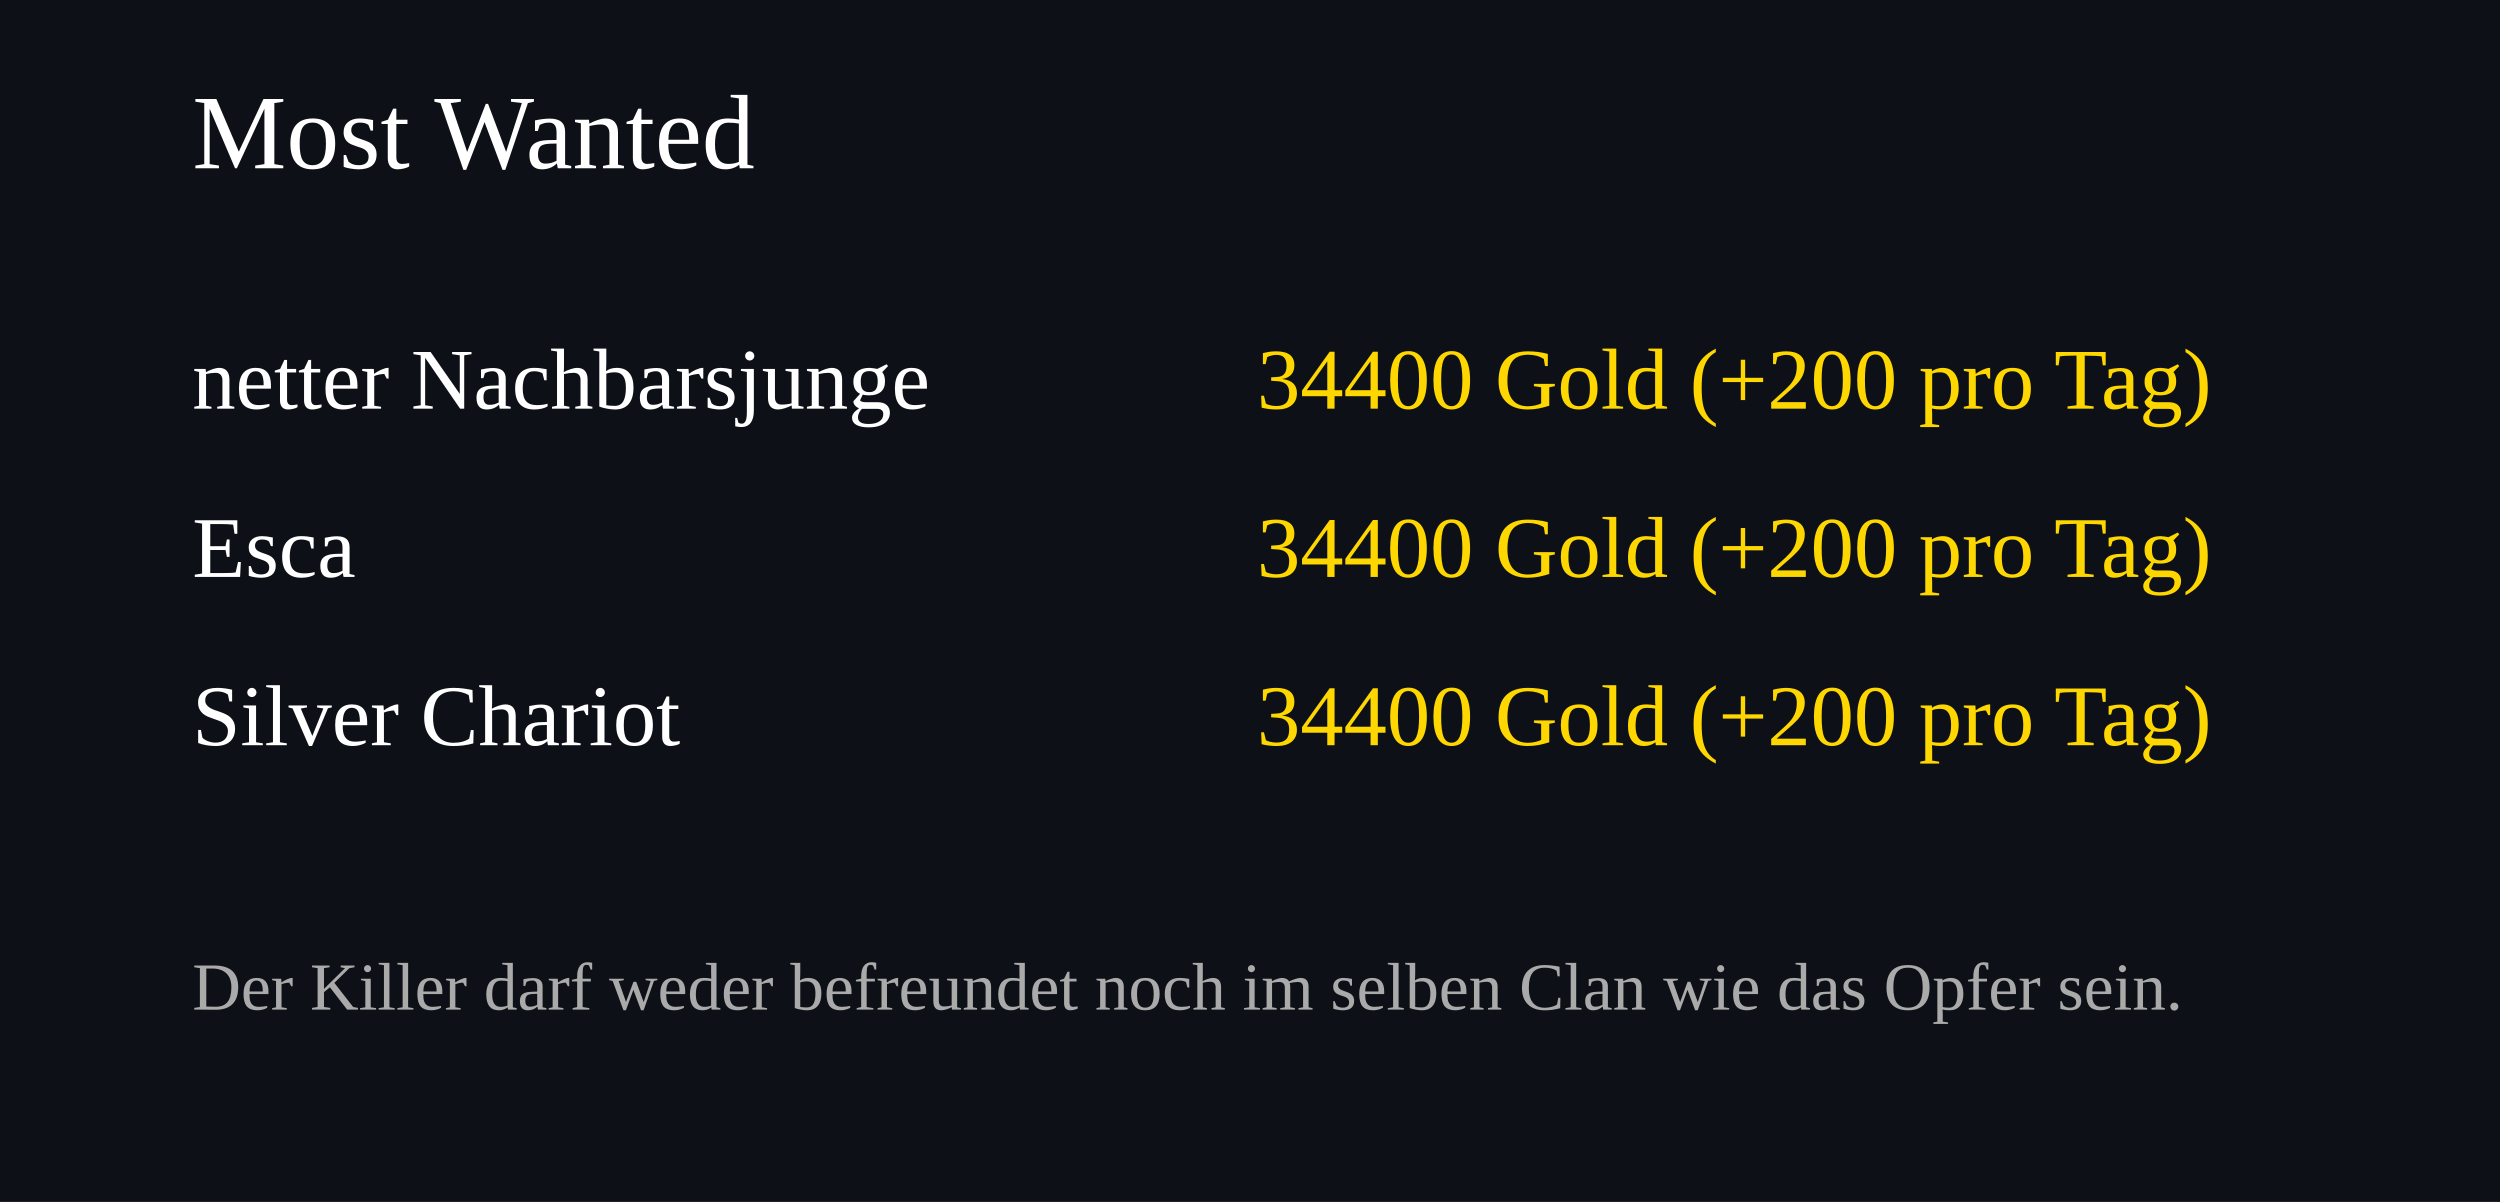
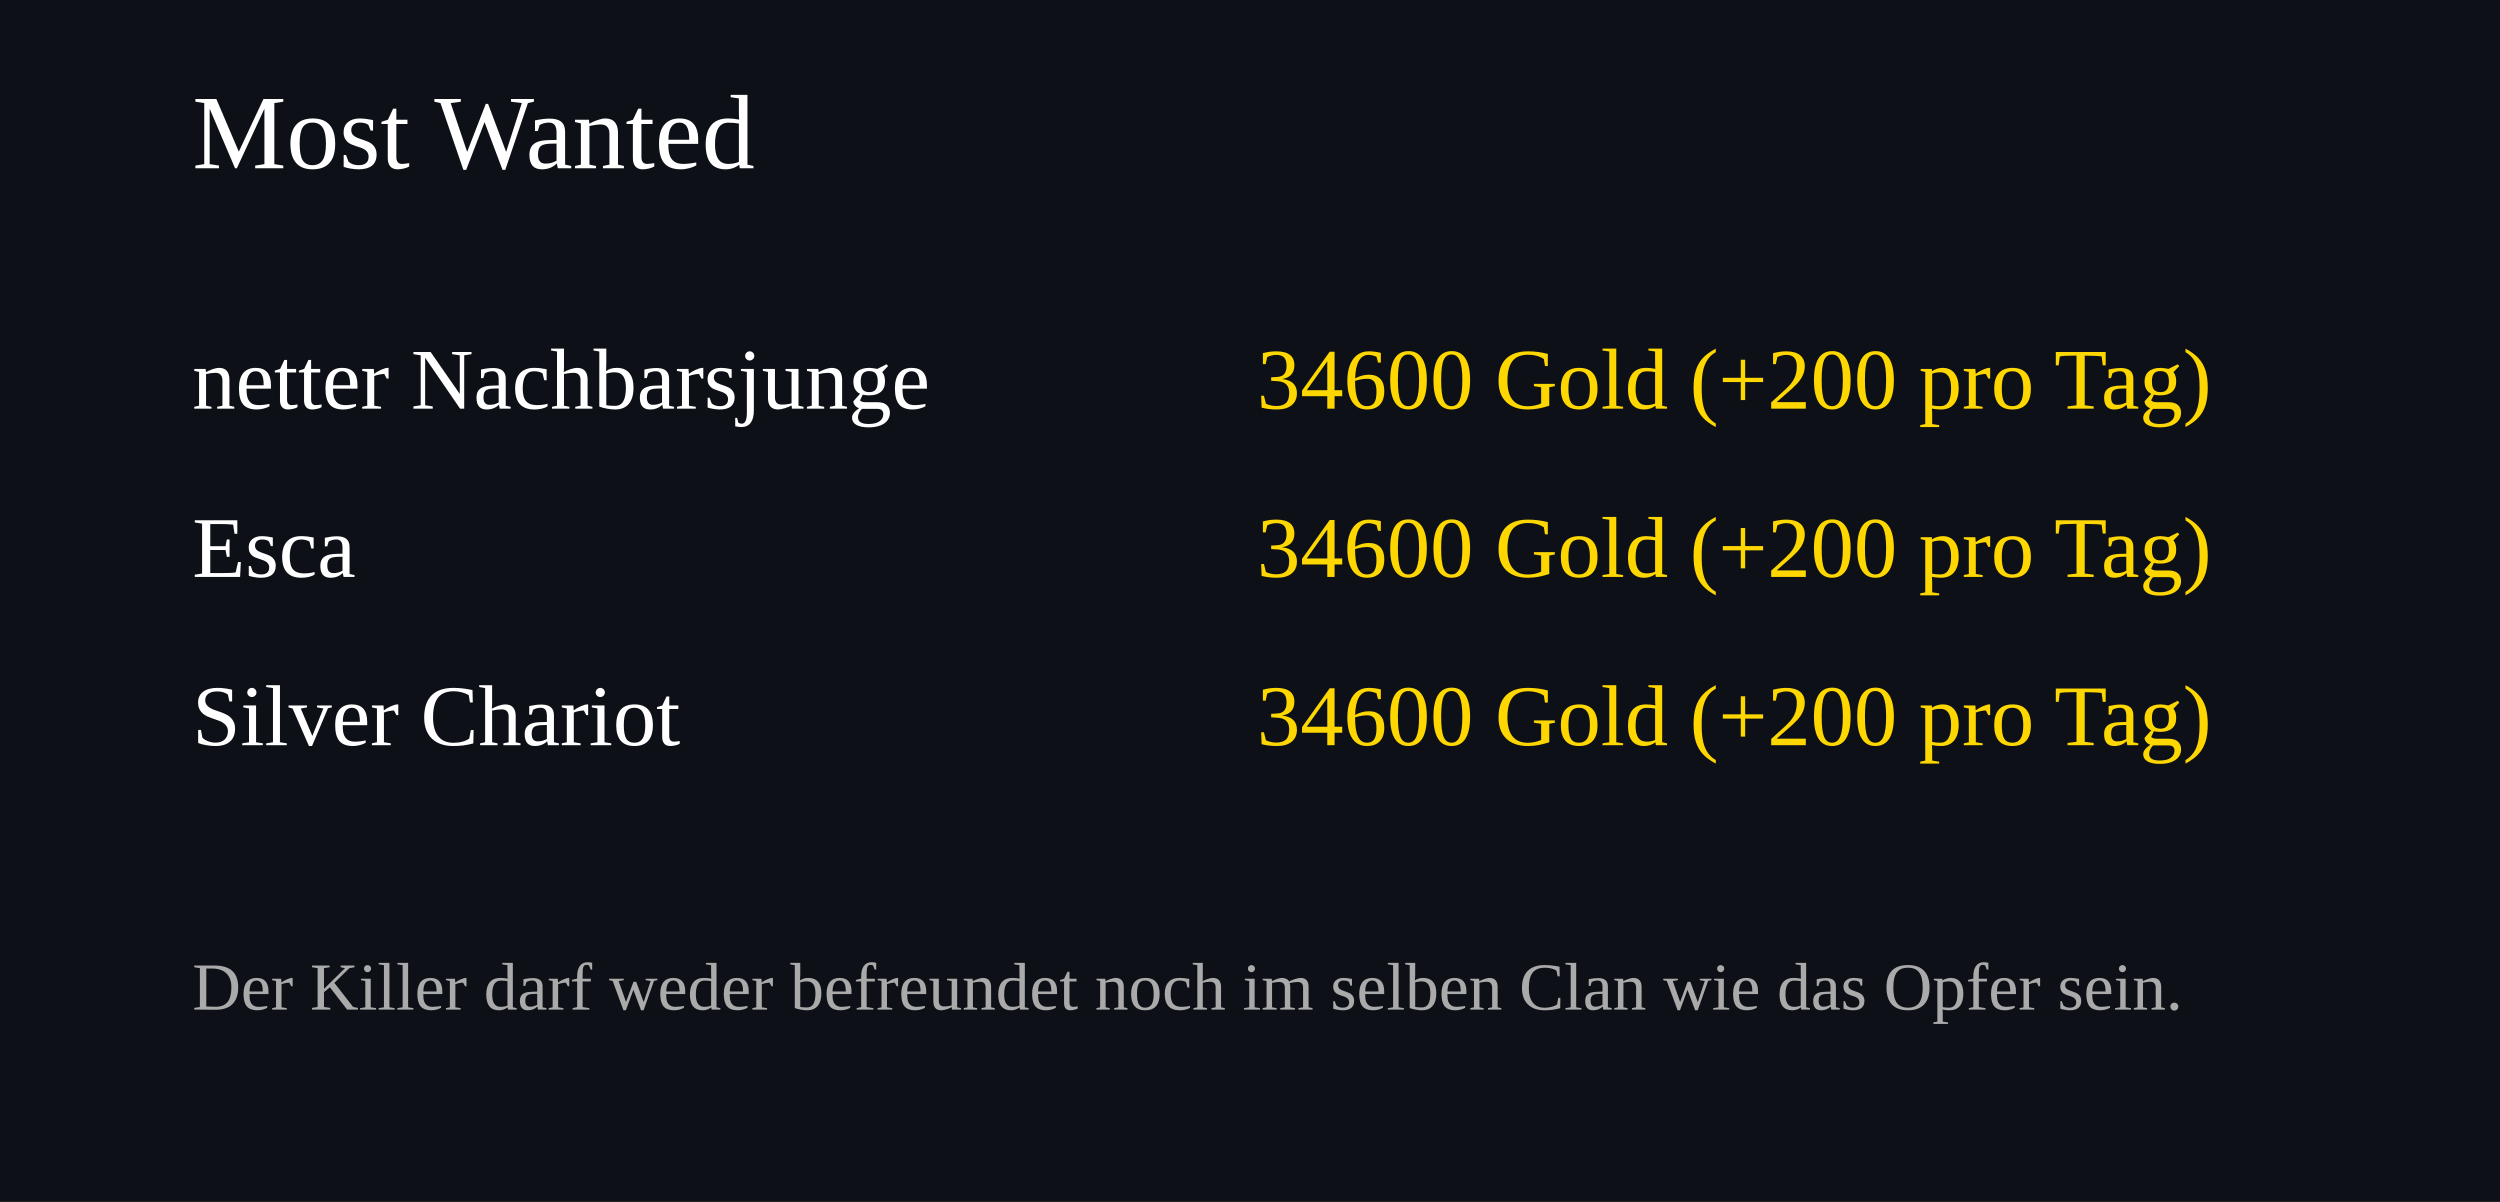
<svg xmlns="http://www.w3.org/2000/svg" width="520" height="250">
  <rect width="100%" height="100%" fill="#0d1117" />
  <text x="40" y="35" font-size="22" fill="#ffffff">Most Wanted</text>
  <text x="40" y="85" font-size="18" fill="#ffffff">netter Nachbarsjunge</text>
  <text x="460" y="85" font-size="18" fill="#FFD700" text-anchor="end">
-     34400 Gold (+200 pro Tag)
+     34600 Gold (+200 pro Tag)
  </text>
  <text x="40" y="120" font-size="18" fill="#ffffff">Esca</text>
  <text x="460" y="120" font-size="18" fill="#FFD700" text-anchor="end">
-     34400 Gold (+200 pro Tag)
+     34600 Gold (+200 pro Tag)
  </text>
  <text x="40" y="155" font-size="18" fill="#ffffff">Silver Chariot</text>
  <text x="460" y="155" font-size="18" fill="#FFD700" text-anchor="end">
-     34400 Gold (+200 pro Tag)
+     34600 Gold (+200 pro Tag)
  </text>
  <text x="40" y="210" font-size="14" fill="#aaaaaa">
Der Killer darf weder befreundet noch im selben Clan wie das Opfer sein.
</text>
</svg>
